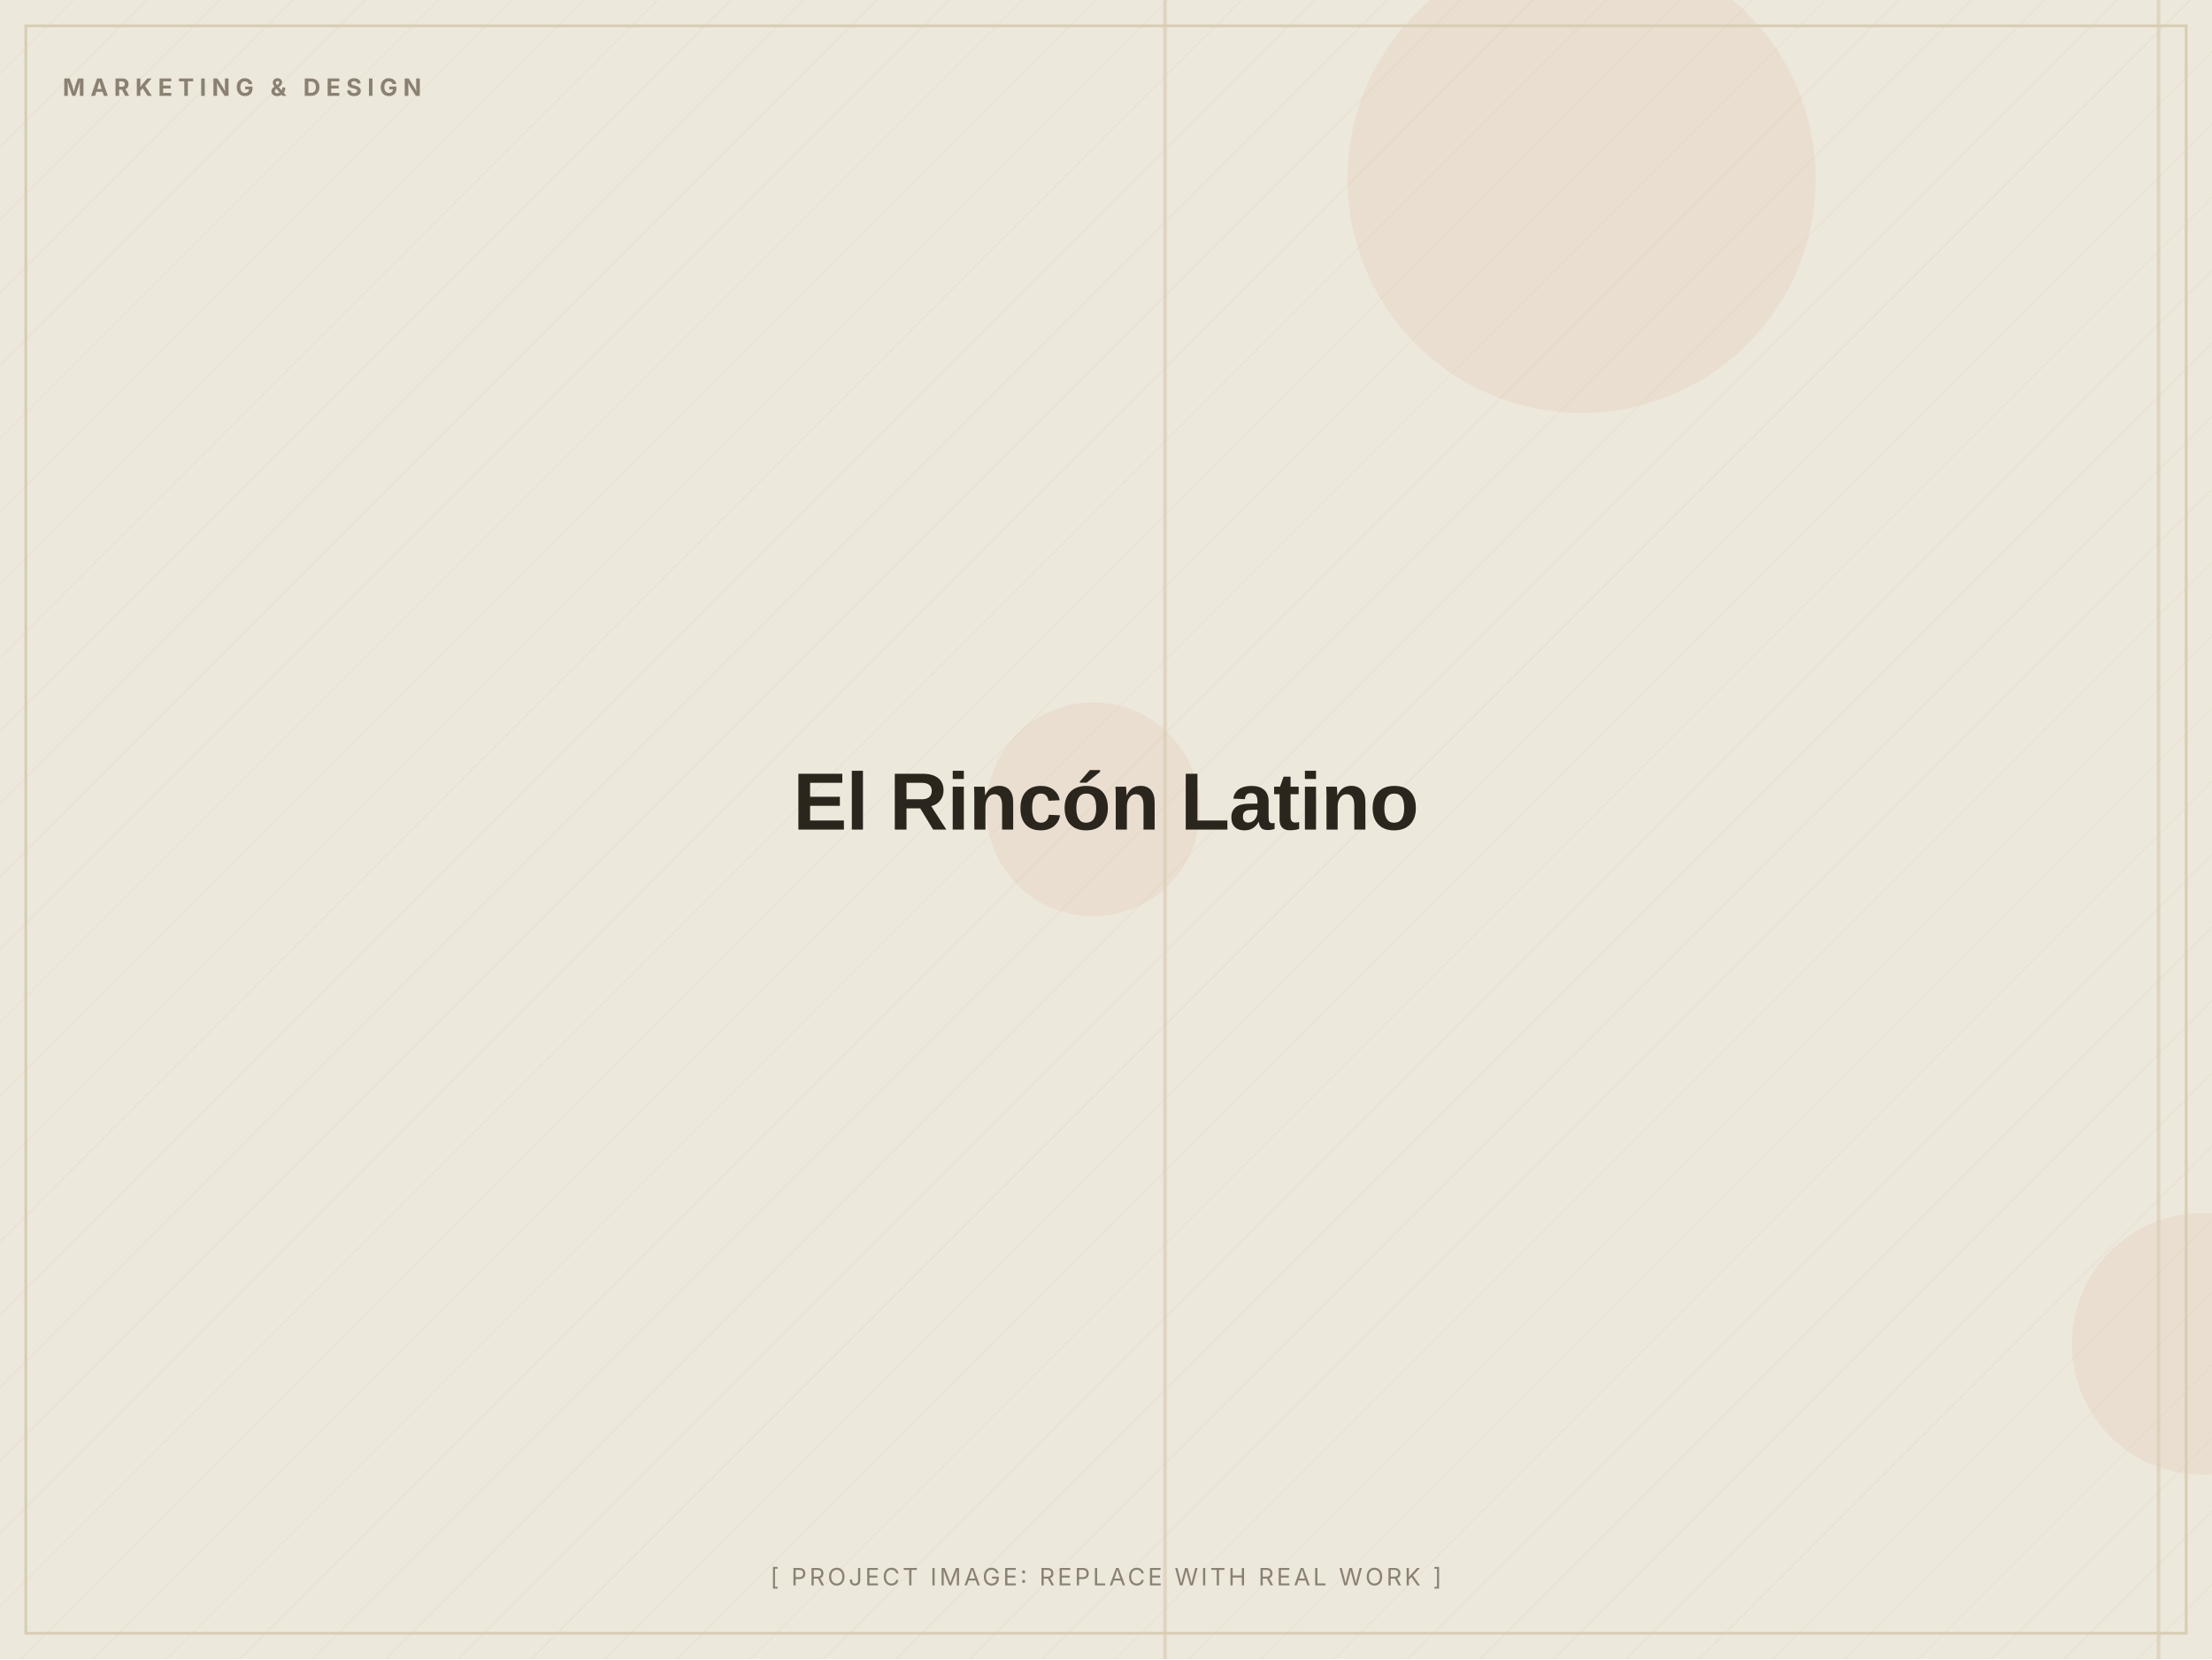
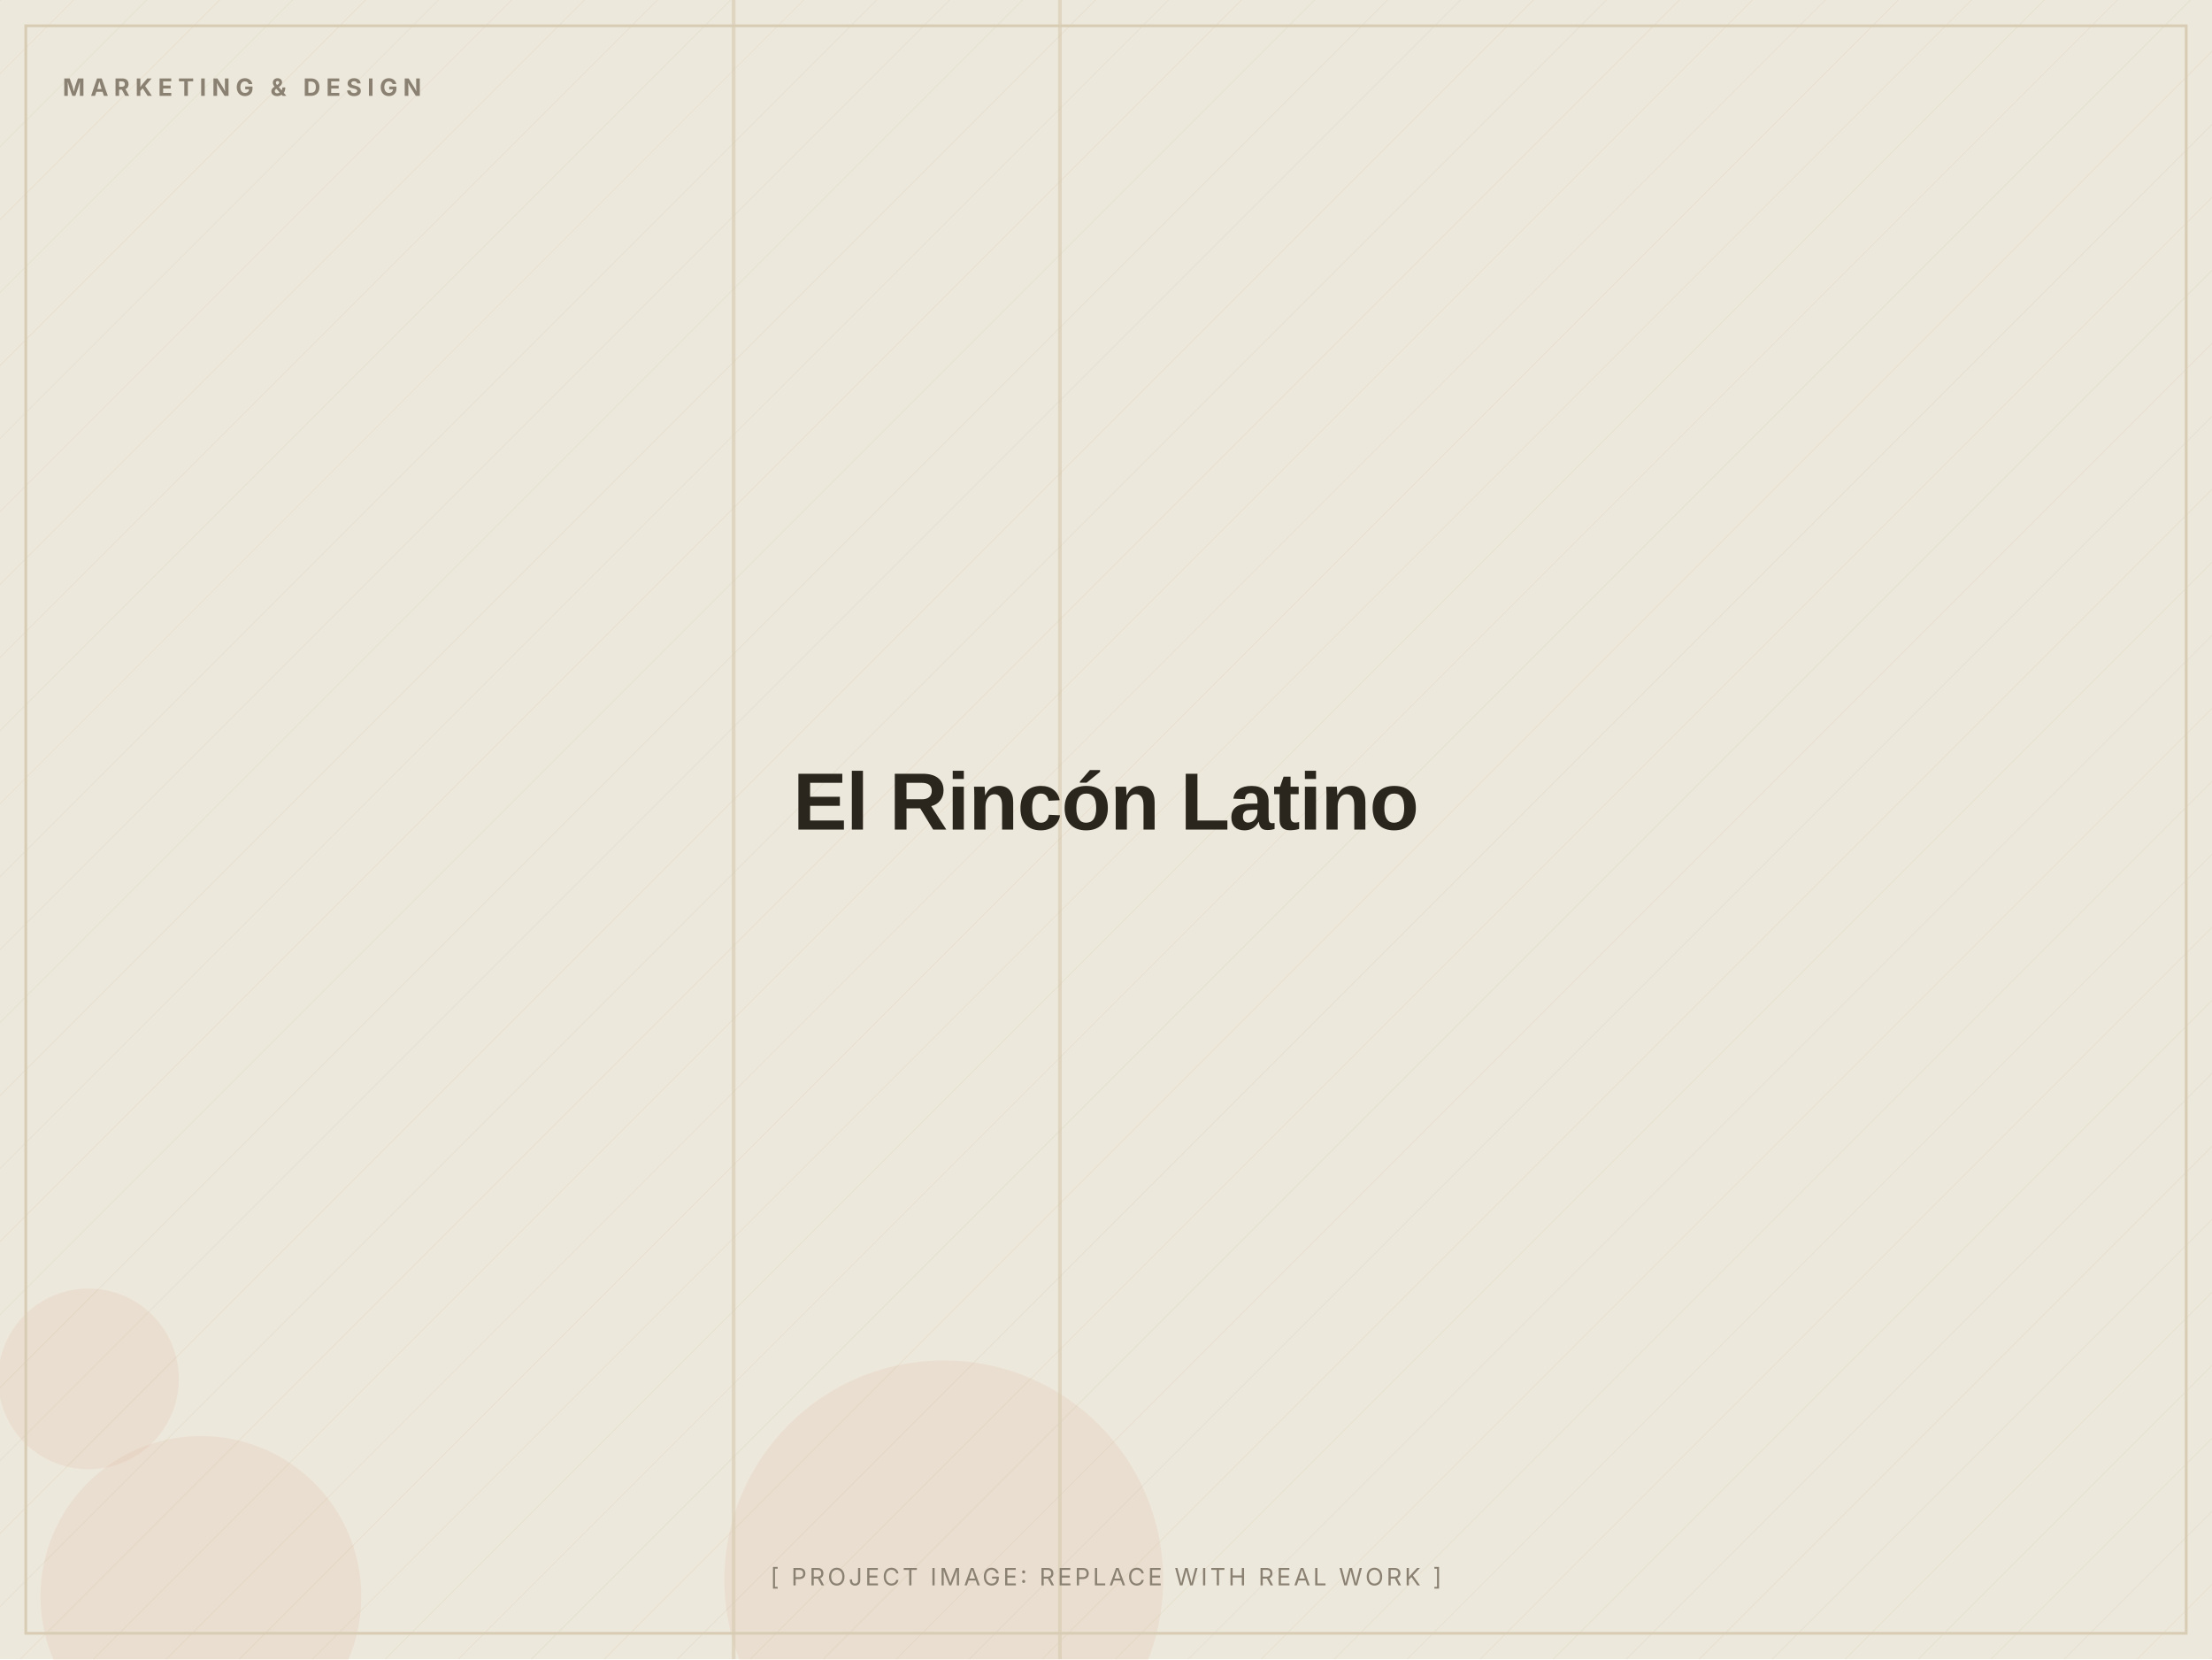
<svg xmlns="http://www.w3.org/2000/svg" width="1200" height="900" viewBox="0 0 1200 900" role="img" aria-label="El Rincón Latino (placeholder image)">
  <defs>
    <pattern id="d" width="28" height="28" patternUnits="userSpaceOnUse" patternTransform="rotate(45)">
      <line x1="0" y1="0" x2="0" y2="28" stroke="#D8CDB4" stroke-width="1" opacity="0.5" />
    </pattern>
  </defs>
  <rect width="1200" height="900" fill="#EDE8DC" />
  <rect width="1200" height="900" fill="url(#d)" opacity="0.55" />
-   <circle cx="593" cy="439" r="58" fill="#C2410C" opacity="0.06" />
-   <circle cx="1195" cy="729" r="71" fill="#C2410C" opacity="0.06" />
-   <circle cx="858" cy="97" r="127" fill="#C2410C" opacity="0.06" />
-   <rect x="631" y="0" width="2" height="900" fill="#D8CDB4" opacity="0.7" />
-   <rect x="1170" y="0" width="2" height="900" fill="#D8CDB4" opacity="0.7" />
+   <circle cx="109" cy="866" r="87" fill="#C2410C" opacity="0.06" />
+   <circle cx="512" cy="857" r="119" fill="#C2410C" opacity="0.06" />
+   <circle cx="48" cy="748" r="49" fill="#C2410C" opacity="0.06" />
+   <rect x="397" y="0" width="2" height="900" fill="#D8CDB4" opacity="0.7" />
+   <rect x="574" y="0" width="2" height="900" fill="#D8CDB4" opacity="0.7" />
  <rect x="14" y="14" width="1172" height="872" fill="none" stroke="#D8CDB4" stroke-width="1.5" />
  <text x="34" y="52" font-family="Inter, Arial, sans-serif" font-weight="700" font-size="13" letter-spacing="3" fill="#8A8172">MARKETING &amp; DESIGN</text>
  <text x="600.0" y="450.0" text-anchor="middle" font-family="Archivo, Arial, sans-serif" font-weight="800" font-size="44" letter-spacing="-0.5" fill="#2A251D">El Rincón Latino</text>
  <text x="600.0" y="860" text-anchor="middle" font-family="Inter, Arial, sans-serif" font-size="13" letter-spacing="1.5" fill="#8A8172">[ PROJECT IMAGE: REPLACE WITH REAL WORK ]</text>
</svg>
